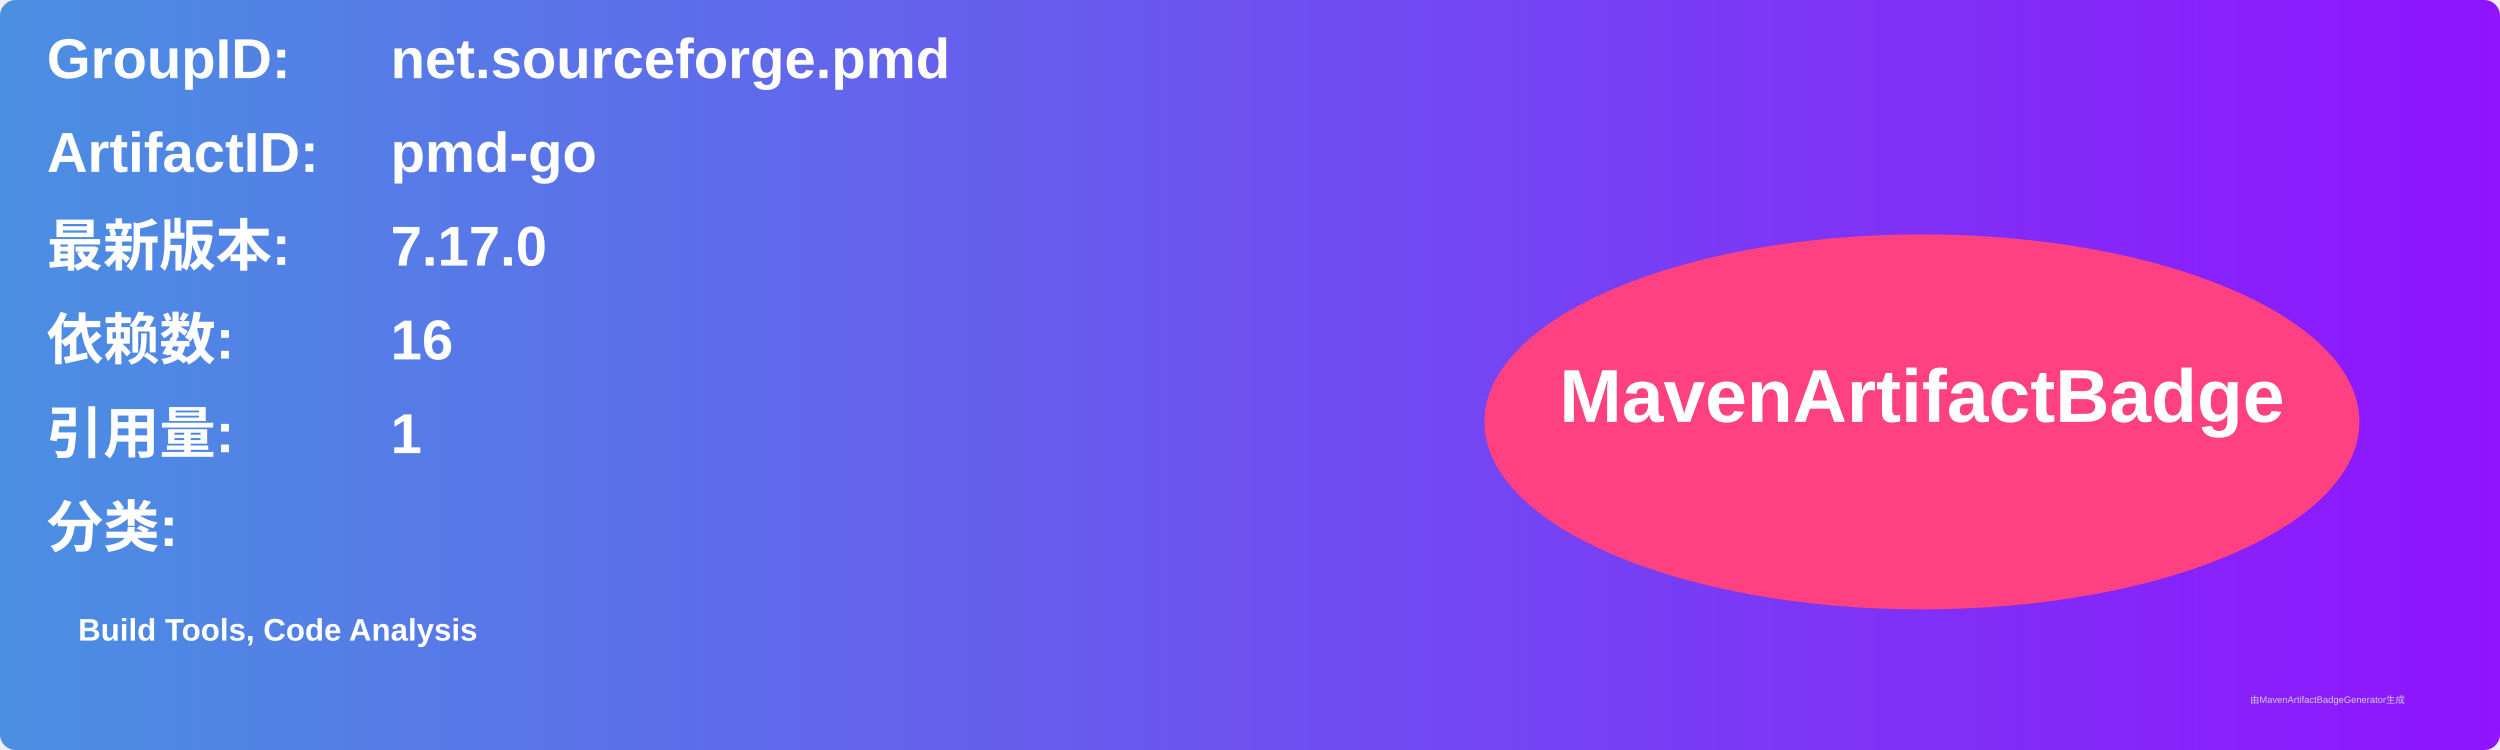
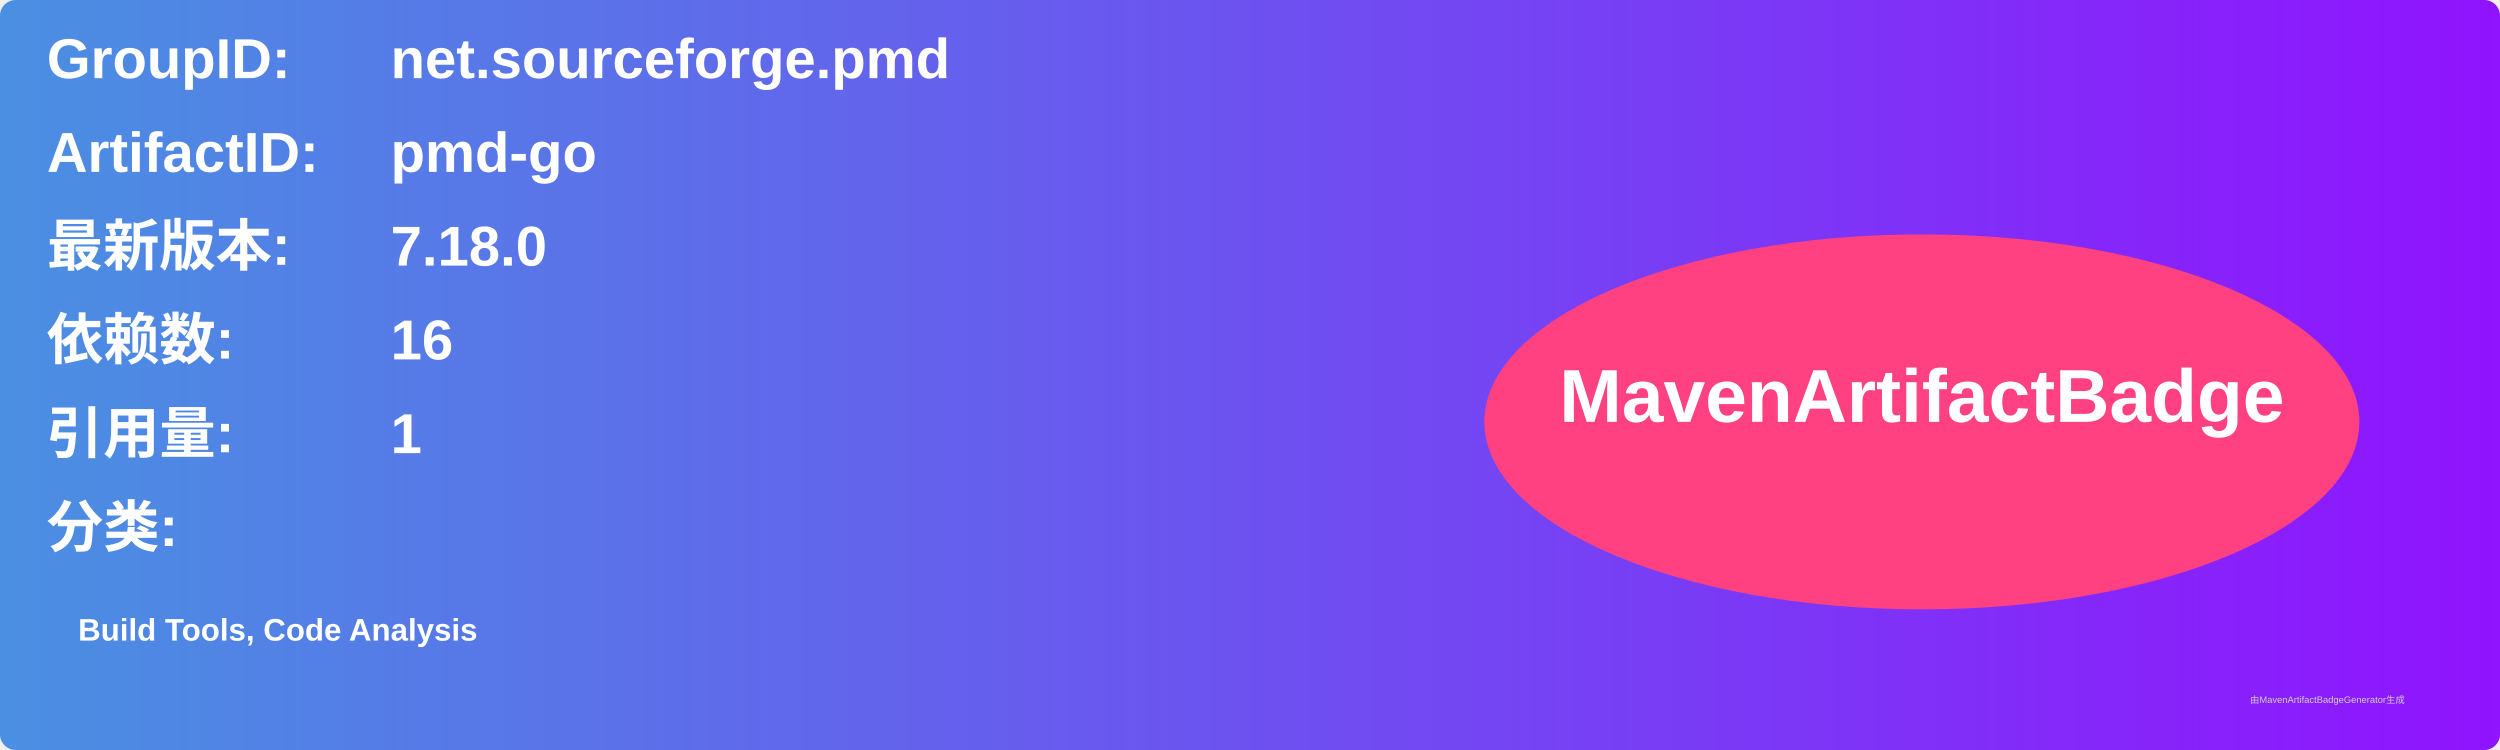
<svg xmlns="http://www.w3.org/2000/svg" width="800" height="240" viewBox="0 0 800 240">
  <linearGradient id="grad" x1="0%" y1="0%" x2="100%" y2="0%">
    <stop offset="0%" stop-color="#4a90e2" />
    <stop offset="100%" stop-color="#9013fe" />
  </linearGradient>
  <rect width="100%" height="100%" rx="5" ry="5" fill="url(#grad)" />
  <g transform="translate(15, 15)">
    <text x="0" y="10" font-family="Arial" font-size="18" fill="white" font-weight="bold" width="260">GroupID:</text>
    <text x="110" y="10" font-family="Arial" font-size="18" fill="white" font-weight="bold" width="460">net.sourceforge.pmd</text>
    <text x="0" y="40" font-family="Arial" font-size="18" fill="white" font-weight="bold" width="260">ArtifactID:</text>
    <text x="110" y="40" font-family="Arial" font-size="18" fill="white" font-weight="bold" width="460">pmd-go</text>
    <text x="0" y="70" font-family="Arial" font-size="18" fill="white" font-weight="bold">最新版本:</text>
    <text x="110" y="70" font-family="Arial" font-size="18" fill="white" font-weight="bold">
-       <tspan font-weight="bold">7.17.0</tspan>
+       <tspan font-weight="bold">7.18.0</tspan>
    </text>
    <text x="0" y="100" font-family="Arial" font-size="18" fill="white" font-weight="bold">依赖数: </text>
    <text x="110" y="100" font-family="Arial" font-size="18" fill="white">
      <tspan font-weight="bold">16</tspan>
    </text>
    <text x="0" y="130" font-family="Arial" font-size="18" fill="white" font-weight="bold">引用量: </text>
    <text x="110" y="130" font-family="Arial" font-size="18" fill="white">
      <tspan font-weight="bold">1</tspan>
    </text>
    <text x="0" y="160" font-family="Arial" font-size="18" fill="white" font-weight="bold">分类:</text>
    <text x="10" y="190" font-family="Arial" font-size="10" fill="white">
      <tspan font-weight="bold">Build Tools, Code Analysis</tspan>
    </text>
    <ellipse cx="600" cy="120" rx="140" ry="60" fill="#ff4081" />
    <text x="600" y="120" text-anchor="middle" font-family="Arial" font-size="24" fill="white" font-weight="bold">MavenArtifactBadge</text>
  </g>
  <text x="720" y="225" font-family="Arial" font-size="3" fill="#d0d0d0">由MavenArtifactBadgeGenerator生成</text>
</svg>
